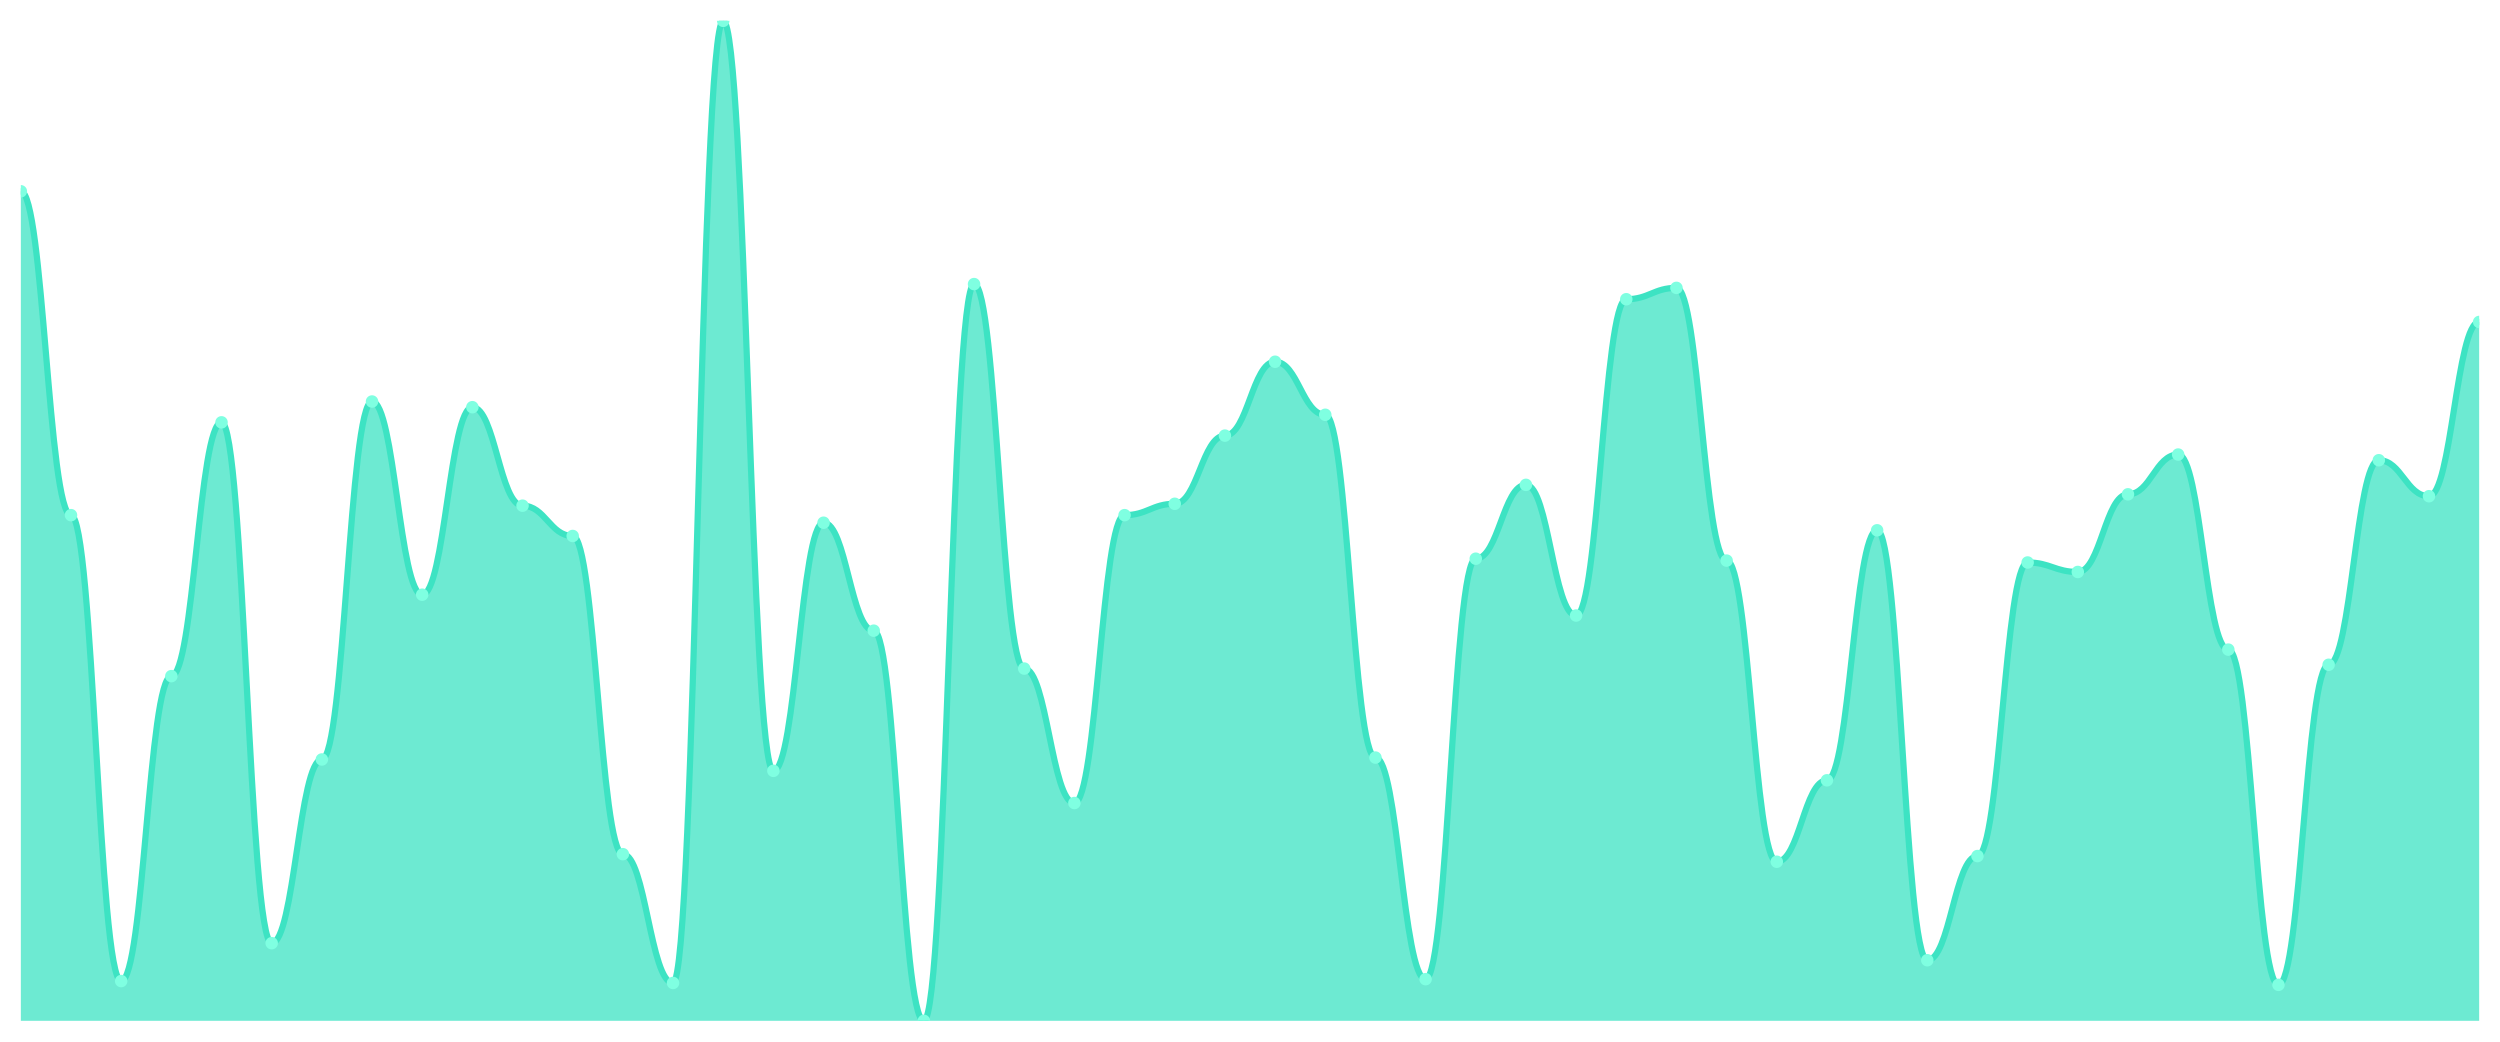
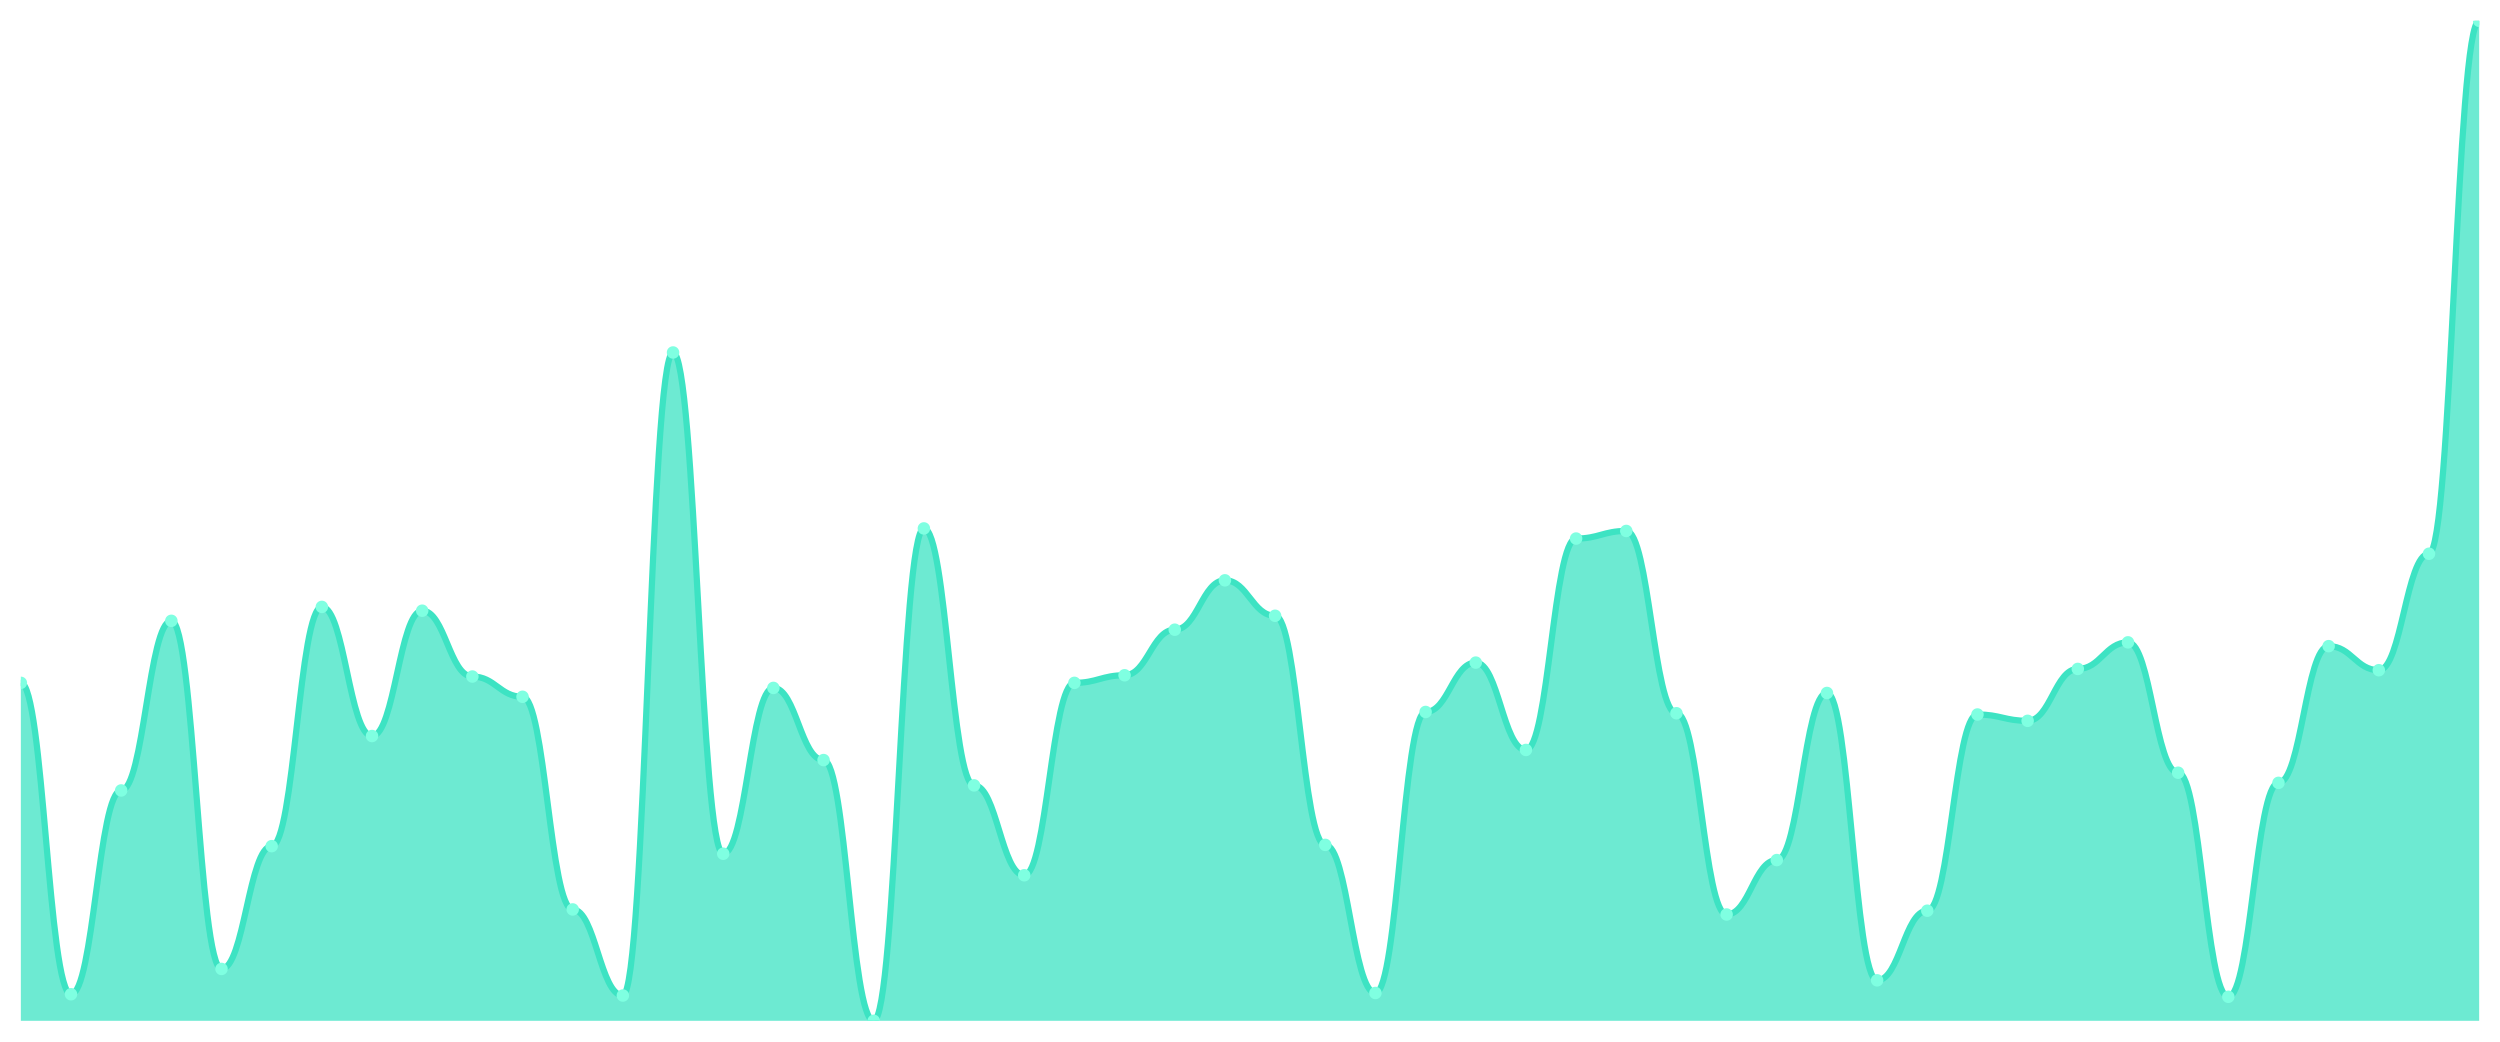
<svg xmlns="http://www.w3.org/2000/svg" viewBox="0 0 1200 500" width="1200" height="500">
  <defs>
    <clipPath id="c">
      <rect x="10" y="10" width="1180" height="480" />
    </clipPath>
  </defs>
  <rect width="1200" height="500" fill="none" />
  <g clip-path="url(#c)">
-     <path d="M 10,490 L 10,91.818 C 20.837,91.818 23.245,247.273 34.082,247.273 C 44.918,247.273 47.327,470.909 58.163,470.909 C 69,470.909 71.408,324.545 82.245,324.545 C 93.082,324.545 95.49,202.727 106.327,202.727 C 117.163,202.727 119.571,452.727 130.408,452.727 C 141.245,452.727 143.653,364.545 154.49,364.545 C 165.327,364.545 167.735,192.727 178.571,192.727 C 189.408,192.727 191.816,285.455 202.653,285.455 C 213.49,285.455 215.898,195.455 226.735,195.455 C 237.571,195.455 239.98,242.727 250.816,242.727 C 261.653,242.727 264.061,257.273 274.898,257.273 C 285.735,257.273 288.143,410 298.98,410 C 309.816,410 312.224,471.818 323.061,471.818 C 333.898,471.818 336.306,10 347.143,10 C 357.98,10 360.388,370 371.224,370 C 382.061,370 384.469,250.909 395.306,250.909 C 406.143,250.909 408.551,302.727 419.388,302.727 C 430.224,302.727 432.633,490 443.469,490 C 454.306,490 456.714,136.364 467.551,136.364 C 478.388,136.364 480.796,320.909 491.633,320.909 C 502.469,320.909 504.878,385.455 515.714,385.455 C 526.551,385.455 528.959,247.273 539.796,247.273 C 550.633,247.273 553.041,241.818 563.878,241.818 C 574.714,241.818 577.122,209.091 587.959,209.091 C 598.796,209.091 601.204,173.636 612.041,173.636 C 622.878,173.636 625.286,199.091 636.122,199.091 C 646.959,199.091 649.367,363.636 660.204,363.636 C 671.041,363.636 673.449,470 684.286,470 C 695.122,470 697.531,268.182 708.367,268.182 C 719.204,268.182 721.612,232.727 732.449,232.727 C 743.286,232.727 745.694,295.455 756.531,295.455 C 767.367,295.455 769.776,143.636 780.612,143.636 C 791.449,143.636 793.857,138.182 804.694,138.182 C 815.531,138.182 817.939,269.091 828.776,269.091 C 839.612,269.091 842.02,413.636 852.857,413.636 C 863.694,413.636 866.102,374.545 876.939,374.545 C 887.776,374.545 890.184,254.545 901.02,254.545 C 911.857,254.545 914.265,460.909 925.102,460.909 C 935.939,460.909 938.347,410.909 949.184,410.909 C 960.02,410.909 962.429,270 973.265,270 C 984.102,270 986.51,274.545 997.347,274.545 C 1008.184,274.545 1010.592,237.273 1021.429,237.273 C 1032.265,237.273 1034.673,218.182 1045.51,218.182 C 1056.347,218.182 1058.755,311.818 1069.592,311.818 C 1080.429,311.818 1082.837,472.727 1093.673,472.727 C 1104.51,472.727 1106.918,319.091 1117.755,319.091 C 1128.592,319.091 1131,220.909 1141.837,220.909 C 1152.673,220.909 1155.082,238.182 1165.918,238.182 C 1176.755,238.182 1179.163,154.545 1190,154.545 L 1190,490 Z" fill="rgba(61,227,195,0.75)" />
-     <path d="M 10,91.818 C 20.837,91.818 23.245,247.273 34.082,247.273 C 44.918,247.273 47.327,470.909 58.163,470.909 C 69,470.909 71.408,324.545 82.245,324.545 C 93.082,324.545 95.49,202.727 106.327,202.727 C 117.163,202.727 119.571,452.727 130.408,452.727 C 141.245,452.727 143.653,364.545 154.49,364.545 C 165.327,364.545 167.735,192.727 178.571,192.727 C 189.408,192.727 191.816,285.455 202.653,285.455 C 213.49,285.455 215.898,195.455 226.735,195.455 C 237.571,195.455 239.98,242.727 250.816,242.727 C 261.653,242.727 264.061,257.273 274.898,257.273 C 285.735,257.273 288.143,410 298.98,410 C 309.816,410 312.224,471.818 323.061,471.818 C 333.898,471.818 336.306,10 347.143,10 C 357.98,10 360.388,370 371.224,370 C 382.061,370 384.469,250.909 395.306,250.909 C 406.143,250.909 408.551,302.727 419.388,302.727 C 430.224,302.727 432.633,490 443.469,490 C 454.306,490 456.714,136.364 467.551,136.364 C 478.388,136.364 480.796,320.909 491.633,320.909 C 502.469,320.909 504.878,385.455 515.714,385.455 C 526.551,385.455 528.959,247.273 539.796,247.273 C 550.633,247.273 553.041,241.818 563.878,241.818 C 574.714,241.818 577.122,209.091 587.959,209.091 C 598.796,209.091 601.204,173.636 612.041,173.636 C 622.878,173.636 625.286,199.091 636.122,199.091 C 646.959,199.091 649.367,363.636 660.204,363.636 C 671.041,363.636 673.449,470 684.286,470 C 695.122,470 697.531,268.182 708.367,268.182 C 719.204,268.182 721.612,232.727 732.449,232.727 C 743.286,232.727 745.694,295.455 756.531,295.455 C 767.367,295.455 769.776,143.636 780.612,143.636 C 791.449,143.636 793.857,138.182 804.694,138.182 C 815.531,138.182 817.939,269.091 828.776,269.091 C 839.612,269.091 842.02,413.636 852.857,413.636 C 863.694,413.636 866.102,374.545 876.939,374.545 C 887.776,374.545 890.184,254.545 901.02,254.545 C 911.857,254.545 914.265,460.909 925.102,460.909 C 935.939,460.909 938.347,410.909 949.184,410.909 C 960.02,410.909 962.429,270 973.265,270 C 984.102,270 986.51,274.545 997.347,274.545 C 1008.184,274.545 1010.592,237.273 1021.429,237.273 C 1032.265,237.273 1034.673,218.182 1045.51,218.182 C 1056.347,218.182 1058.755,311.818 1069.592,311.818 C 1080.429,311.818 1082.837,472.727 1093.673,472.727 C 1104.51,472.727 1106.918,319.091 1117.755,319.091 C 1128.592,319.091 1131,220.909 1141.837,220.909 C 1152.673,220.909 1155.082,238.182 1165.918,238.182 C 1176.755,238.182 1179.163,154.545 1190,154.545" fill="none" stroke="#3de3c3" stroke-width="3" stroke-linecap="round" stroke-linejoin="round" />
-     <circle cx="10" cy="91.818" r="3" fill="#7fffe1" />
-     <circle cx="34.082" cy="247.273" r="3" fill="#7fffe1" />
-     <circle cx="58.163" cy="470.909" r="3" fill="#7fffe1" />
-     <circle cx="82.245" cy="324.545" r="3" fill="#7fffe1" />
-     <circle cx="106.327" cy="202.727" r="3" fill="#7fffe1" />
-     <circle cx="130.408" cy="452.727" r="3" fill="#7fffe1" />
-     <circle cx="154.49" cy="364.545" r="3" fill="#7fffe1" />
-     <circle cx="178.571" cy="192.727" r="3" fill="#7fffe1" />
-     <circle cx="202.653" cy="285.455" r="3" fill="#7fffe1" />
-     <circle cx="226.735" cy="195.455" r="3" fill="#7fffe1" />
-     <circle cx="250.816" cy="242.727" r="3" fill="#7fffe1" />
-     <circle cx="274.898" cy="257.273" r="3" fill="#7fffe1" />
-     <circle cx="298.98" cy="410" r="3" fill="#7fffe1" />
-     <circle cx="323.061" cy="471.818" r="3" fill="#7fffe1" />
-     <circle cx="347.143" cy="10" r="3" fill="#7fffe1" />
-     <circle cx="371.224" cy="370" r="3" fill="#7fffe1" />
-     <circle cx="395.306" cy="250.909" r="3" fill="#7fffe1" />
-     <circle cx="419.388" cy="302.727" r="3" fill="#7fffe1" />
-     <circle cx="443.469" cy="490" r="3" fill="#7fffe1" />
-     <circle cx="467.551" cy="136.364" r="3" fill="#7fffe1" />
-     <circle cx="491.633" cy="320.909" r="3" fill="#7fffe1" />
-     <circle cx="515.714" cy="385.455" r="3" fill="#7fffe1" />
-     <circle cx="539.796" cy="247.273" r="3" fill="#7fffe1" />
-     <circle cx="563.878" cy="241.818" r="3" fill="#7fffe1" />
-     <circle cx="587.959" cy="209.091" r="3" fill="#7fffe1" />
-     <circle cx="612.041" cy="173.636" r="3" fill="#7fffe1" />
-     <circle cx="636.122" cy="199.091" r="3" fill="#7fffe1" />
-     <circle cx="660.204" cy="363.636" r="3" fill="#7fffe1" />
-     <circle cx="684.286" cy="470" r="3" fill="#7fffe1" />
-     <circle cx="708.367" cy="268.182" r="3" fill="#7fffe1" />
-     <circle cx="732.449" cy="232.727" r="3" fill="#7fffe1" />
-     <circle cx="756.531" cy="295.455" r="3" fill="#7fffe1" />
-     <circle cx="780.612" cy="143.636" r="3" fill="#7fffe1" />
-     <circle cx="804.694" cy="138.182" r="3" fill="#7fffe1" />
-     <circle cx="828.776" cy="269.091" r="3" fill="#7fffe1" />
-     <circle cx="852.857" cy="413.636" r="3" fill="#7fffe1" />
-     <circle cx="876.939" cy="374.545" r="3" fill="#7fffe1" />
-     <circle cx="901.02" cy="254.545" r="3" fill="#7fffe1" />
-     <circle cx="925.102" cy="460.909" r="3" fill="#7fffe1" />
-     <circle cx="949.184" cy="410.909" r="3" fill="#7fffe1" />
-     <circle cx="973.265" cy="270" r="3" fill="#7fffe1" />
-     <circle cx="997.347" cy="274.545" r="3" fill="#7fffe1" />
-     <circle cx="1021.429" cy="237.273" r="3" fill="#7fffe1" />
-     <circle cx="1045.51" cy="218.182" r="3" fill="#7fffe1" />
-     <circle cx="1069.592" cy="311.818" r="3" fill="#7fffe1" />
-     <circle cx="1093.673" cy="472.727" r="3" fill="#7fffe1" />
-     <circle cx="1117.755" cy="319.091" r="3" fill="#7fffe1" />
-     <circle cx="1141.837" cy="220.909" r="3" fill="#7fffe1" />
-     <circle cx="1165.918" cy="238.182" r="3" fill="#7fffe1" />
-     <circle cx="1190" cy="154.545" r="3" fill="#7fffe1" />
+     <path d="M 10,490 L 10,327.772 C 20.837,327.772 23.245,477.241 34.082,477.241 C 44.918,477.241 47.327,379.418 58.163,379.418 C 69,379.418 71.408,298 82.245,298 C 93.082,298 95.49,465.089 106.327,465.089 C 117.163,465.089 119.571,406.152 130.408,406.152 C 141.245,406.152 143.653,291.316 154.49,291.316 C 165.327,291.316 167.735,353.291 178.571,353.291 C 189.408,353.291 191.816,293.139 202.653,293.139 C 213.49,293.139 215.898,324.734 226.735,324.734 C 237.571,324.734 239.98,334.456 250.816,334.456 C 261.653,334.456 264.061,436.532 274.898,436.532 C 285.735,436.532 288.143,477.848 298.98,477.848 C 309.816,477.848 312.224,169.19 323.061,169.19 C 333.898,169.19 336.306,409.797 347.143,409.797 C 357.98,409.797 360.388,330.203 371.224,330.203 C 382.061,330.203 384.469,364.835 395.306,364.835 C 406.143,364.835 408.551,490 419.388,490 C 430.224,490 432.633,253.646 443.469,253.646 C 454.306,253.646 456.714,376.987 467.551,376.987 C 478.388,376.987 480.796,420.127 491.633,420.127 C 502.469,420.127 504.878,327.772 515.714,327.772 C 526.551,327.772 528.959,324.127 539.796,324.127 C 550.633,324.127 553.041,302.253 563.878,302.253 C 574.714,302.253 577.122,278.557 587.959,278.557 C 598.796,278.557 601.204,295.57 612.041,295.57 C 622.878,295.57 625.286,405.544 636.122,405.544 C 646.959,405.544 649.367,476.633 660.204,476.633 C 671.041,476.633 673.449,341.747 684.286,341.747 C 695.122,341.747 697.531,318.051 708.367,318.051 C 719.204,318.051 721.612,359.975 732.449,359.975 C 743.286,359.975 745.694,258.506 756.531,258.506 C 767.367,258.506 769.776,254.861 780.612,254.861 C 791.449,254.861 793.857,342.354 804.694,342.354 C 815.531,342.354 817.939,438.962 828.776,438.962 C 839.612,438.962 842.02,412.835 852.857,412.835 C 863.694,412.835 866.102,332.633 876.939,332.633 C 887.776,332.633 890.184,470.557 901.02,470.557 C 911.857,470.557 914.265,437.139 925.102,437.139 C 935.939,437.139 938.347,342.962 949.184,342.962 C 960.02,342.962 962.429,346 973.265,346 C 984.102,346 986.51,321.089 997.347,321.089 C 1008.184,321.089 1010.592,308.329 1021.429,308.329 C 1032.265,308.329 1034.673,370.911 1045.51,370.911 C 1056.347,370.911 1058.755,478.456 1069.592,478.456 C 1080.429,478.456 1082.837,375.772 1093.673,375.772 C 1104.51,375.772 1106.918,310.152 1117.755,310.152 C 1128.592,310.152 1131,321.696 1141.837,321.696 C 1152.673,321.696 1155.082,265.797 1165.918,265.797 C 1176.755,265.797 1179.163,10 1190,10 L 1190,490 Z" fill="rgba(61,227,195,0.75)" />
+     <path d="M 10,327.772 C 20.837,327.772 23.245,477.241 34.082,477.241 C 44.918,477.241 47.327,379.418 58.163,379.418 C 69,379.418 71.408,298 82.245,298 C 93.082,298 95.49,465.089 106.327,465.089 C 117.163,465.089 119.571,406.152 130.408,406.152 C 141.245,406.152 143.653,291.316 154.49,291.316 C 165.327,291.316 167.735,353.291 178.571,353.291 C 189.408,353.291 191.816,293.139 202.653,293.139 C 213.49,293.139 215.898,324.734 226.735,324.734 C 237.571,324.734 239.98,334.456 250.816,334.456 C 261.653,334.456 264.061,436.532 274.898,436.532 C 285.735,436.532 288.143,477.848 298.98,477.848 C 309.816,477.848 312.224,169.19 323.061,169.19 C 333.898,169.19 336.306,409.797 347.143,409.797 C 357.98,409.797 360.388,330.203 371.224,330.203 C 382.061,330.203 384.469,364.835 395.306,364.835 C 406.143,364.835 408.551,490 419.388,490 C 430.224,490 432.633,253.646 443.469,253.646 C 454.306,253.646 456.714,376.987 467.551,376.987 C 478.388,376.987 480.796,420.127 491.633,420.127 C 502.469,420.127 504.878,327.772 515.714,327.772 C 526.551,327.772 528.959,324.127 539.796,324.127 C 550.633,324.127 553.041,302.253 563.878,302.253 C 574.714,302.253 577.122,278.557 587.959,278.557 C 598.796,278.557 601.204,295.57 612.041,295.57 C 622.878,295.57 625.286,405.544 636.122,405.544 C 646.959,405.544 649.367,476.633 660.204,476.633 C 671.041,476.633 673.449,341.747 684.286,341.747 C 695.122,341.747 697.531,318.051 708.367,318.051 C 719.204,318.051 721.612,359.975 732.449,359.975 C 743.286,359.975 745.694,258.506 756.531,258.506 C 767.367,258.506 769.776,254.861 780.612,254.861 C 791.449,254.861 793.857,342.354 804.694,342.354 C 815.531,342.354 817.939,438.962 828.776,438.962 C 839.612,438.962 842.02,412.835 852.857,412.835 C 863.694,412.835 866.102,332.633 876.939,332.633 C 887.776,332.633 890.184,470.557 901.02,470.557 C 911.857,470.557 914.265,437.139 925.102,437.139 C 935.939,437.139 938.347,342.962 949.184,342.962 C 960.02,342.962 962.429,346 973.265,346 C 984.102,346 986.51,321.089 997.347,321.089 C 1008.184,321.089 1010.592,308.329 1021.429,308.329 C 1032.265,308.329 1034.673,370.911 1045.51,370.911 C 1056.347,370.911 1058.755,478.456 1069.592,478.456 C 1080.429,478.456 1082.837,375.772 1093.673,375.772 C 1104.51,375.772 1106.918,310.152 1117.755,310.152 C 1128.592,310.152 1131,321.696 1141.837,321.696 C 1152.673,321.696 1155.082,265.797 1165.918,265.797 C 1176.755,265.797 1179.163,10 1190,10" fill="none" stroke="#3de3c3" stroke-width="3" stroke-linecap="round" stroke-linejoin="round" />
+     <circle cx="10" cy="327.772" r="3" fill="#7fffe1" />
+     <circle cx="34.082" cy="477.241" r="3" fill="#7fffe1" />
+     <circle cx="58.163" cy="379.418" r="3" fill="#7fffe1" />
+     <circle cx="82.245" cy="298" r="3" fill="#7fffe1" />
+     <circle cx="106.327" cy="465.089" r="3" fill="#7fffe1" />
+     <circle cx="130.408" cy="406.152" r="3" fill="#7fffe1" />
+     <circle cx="154.49" cy="291.316" r="3" fill="#7fffe1" />
+     <circle cx="178.571" cy="353.291" r="3" fill="#7fffe1" />
+     <circle cx="202.653" cy="293.139" r="3" fill="#7fffe1" />
+     <circle cx="226.735" cy="324.734" r="3" fill="#7fffe1" />
+     <circle cx="250.816" cy="334.456" r="3" fill="#7fffe1" />
+     <circle cx="274.898" cy="436.532" r="3" fill="#7fffe1" />
+     <circle cx="298.98" cy="477.848" r="3" fill="#7fffe1" />
+     <circle cx="323.061" cy="169.19" r="3" fill="#7fffe1" />
+     <circle cx="347.143" cy="409.797" r="3" fill="#7fffe1" />
+     <circle cx="371.224" cy="330.203" r="3" fill="#7fffe1" />
+     <circle cx="395.306" cy="364.835" r="3" fill="#7fffe1" />
+     <circle cx="419.388" cy="490" r="3" fill="#7fffe1" />
+     <circle cx="443.469" cy="253.646" r="3" fill="#7fffe1" />
+     <circle cx="467.551" cy="376.987" r="3" fill="#7fffe1" />
+     <circle cx="491.633" cy="420.127" r="3" fill="#7fffe1" />
+     <circle cx="515.714" cy="327.772" r="3" fill="#7fffe1" />
+     <circle cx="539.796" cy="324.127" r="3" fill="#7fffe1" />
+     <circle cx="563.878" cy="302.253" r="3" fill="#7fffe1" />
+     <circle cx="587.959" cy="278.557" r="3" fill="#7fffe1" />
+     <circle cx="612.041" cy="295.57" r="3" fill="#7fffe1" />
+     <circle cx="636.122" cy="405.544" r="3" fill="#7fffe1" />
+     <circle cx="660.204" cy="476.633" r="3" fill="#7fffe1" />
+     <circle cx="684.286" cy="341.747" r="3" fill="#7fffe1" />
+     <circle cx="708.367" cy="318.051" r="3" fill="#7fffe1" />
+     <circle cx="732.449" cy="359.975" r="3" fill="#7fffe1" />
+     <circle cx="756.531" cy="258.506" r="3" fill="#7fffe1" />
+     <circle cx="780.612" cy="254.861" r="3" fill="#7fffe1" />
+     <circle cx="804.694" cy="342.354" r="3" fill="#7fffe1" />
+     <circle cx="828.776" cy="438.962" r="3" fill="#7fffe1" />
+     <circle cx="852.857" cy="412.835" r="3" fill="#7fffe1" />
+     <circle cx="876.939" cy="332.633" r="3" fill="#7fffe1" />
+     <circle cx="901.02" cy="470.557" r="3" fill="#7fffe1" />
+     <circle cx="925.102" cy="437.139" r="3" fill="#7fffe1" />
+     <circle cx="949.184" cy="342.962" r="3" fill="#7fffe1" />
+     <circle cx="973.265" cy="346" r="3" fill="#7fffe1" />
+     <circle cx="997.347" cy="321.089" r="3" fill="#7fffe1" />
+     <circle cx="1021.429" cy="308.329" r="3" fill="#7fffe1" />
+     <circle cx="1045.51" cy="370.911" r="3" fill="#7fffe1" />
+     <circle cx="1069.592" cy="478.456" r="3" fill="#7fffe1" />
+     <circle cx="1093.673" cy="375.772" r="3" fill="#7fffe1" />
+     <circle cx="1117.755" cy="310.152" r="3" fill="#7fffe1" />
+     <circle cx="1141.837" cy="321.696" r="3" fill="#7fffe1" />
+     <circle cx="1165.918" cy="265.797" r="3" fill="#7fffe1" />
+     <circle cx="1190" cy="10" r="3" fill="#7fffe1" />
  </g>
</svg>
